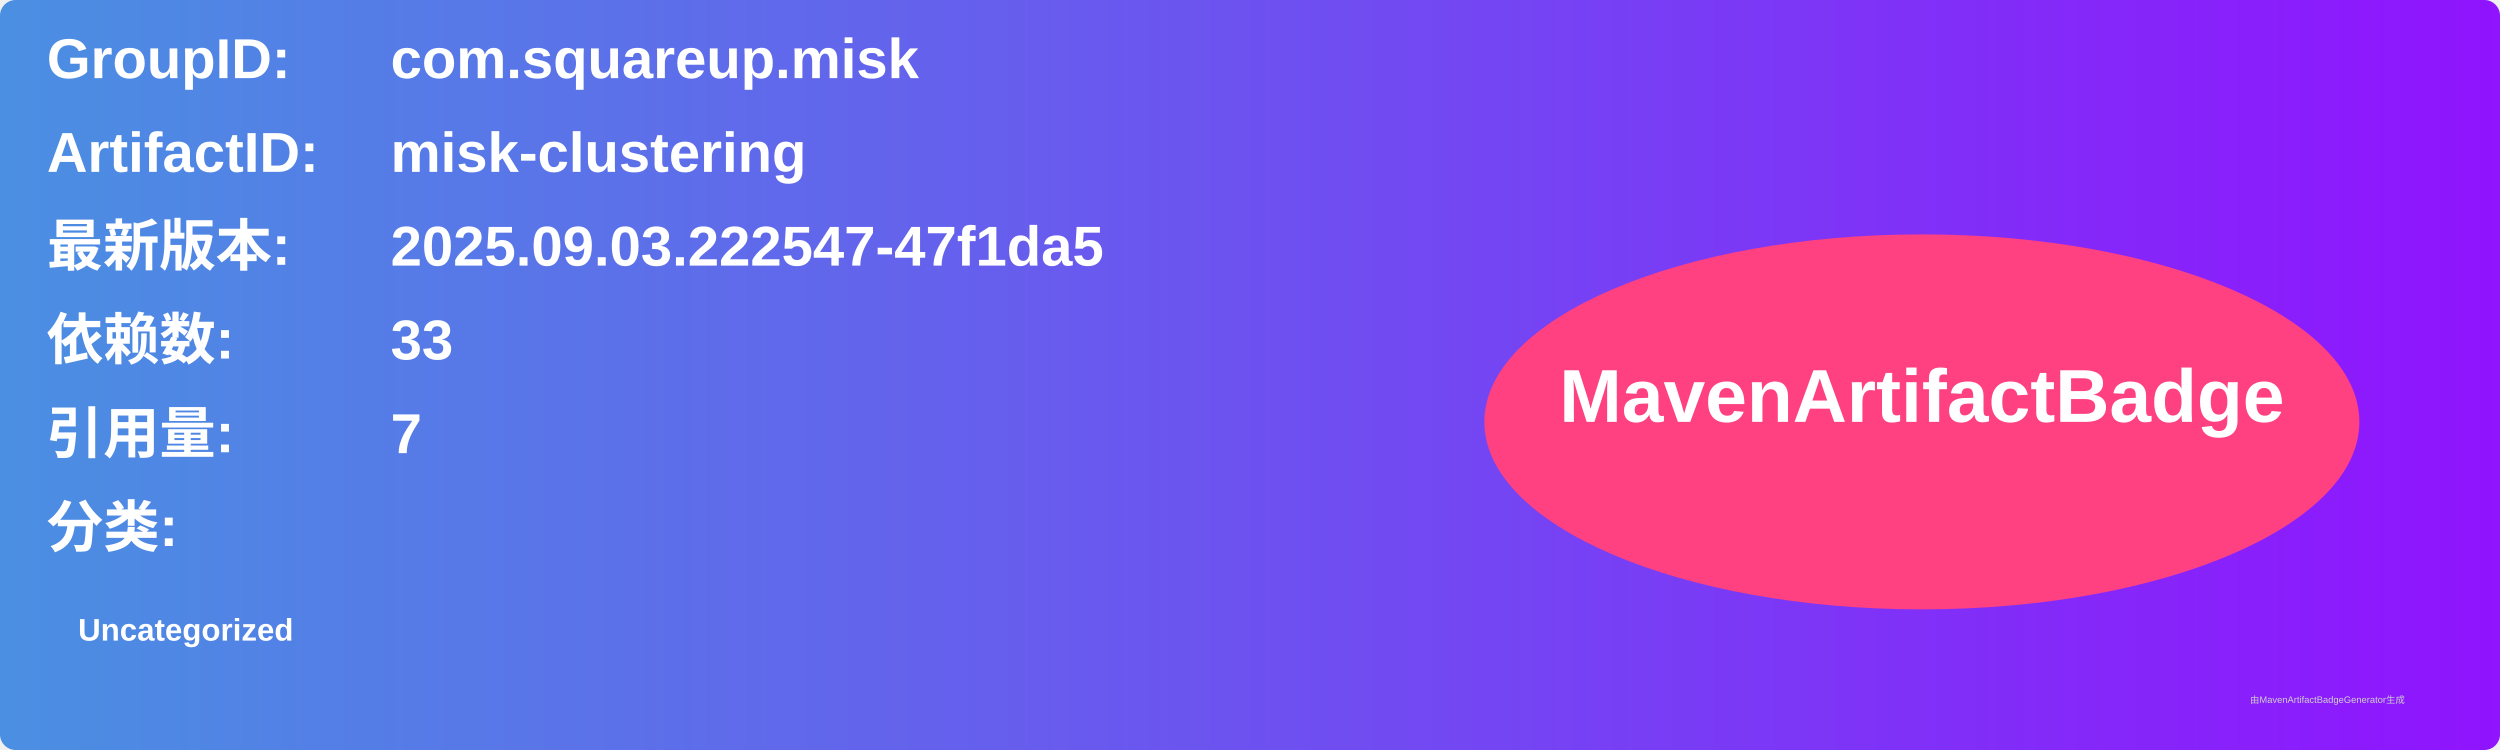
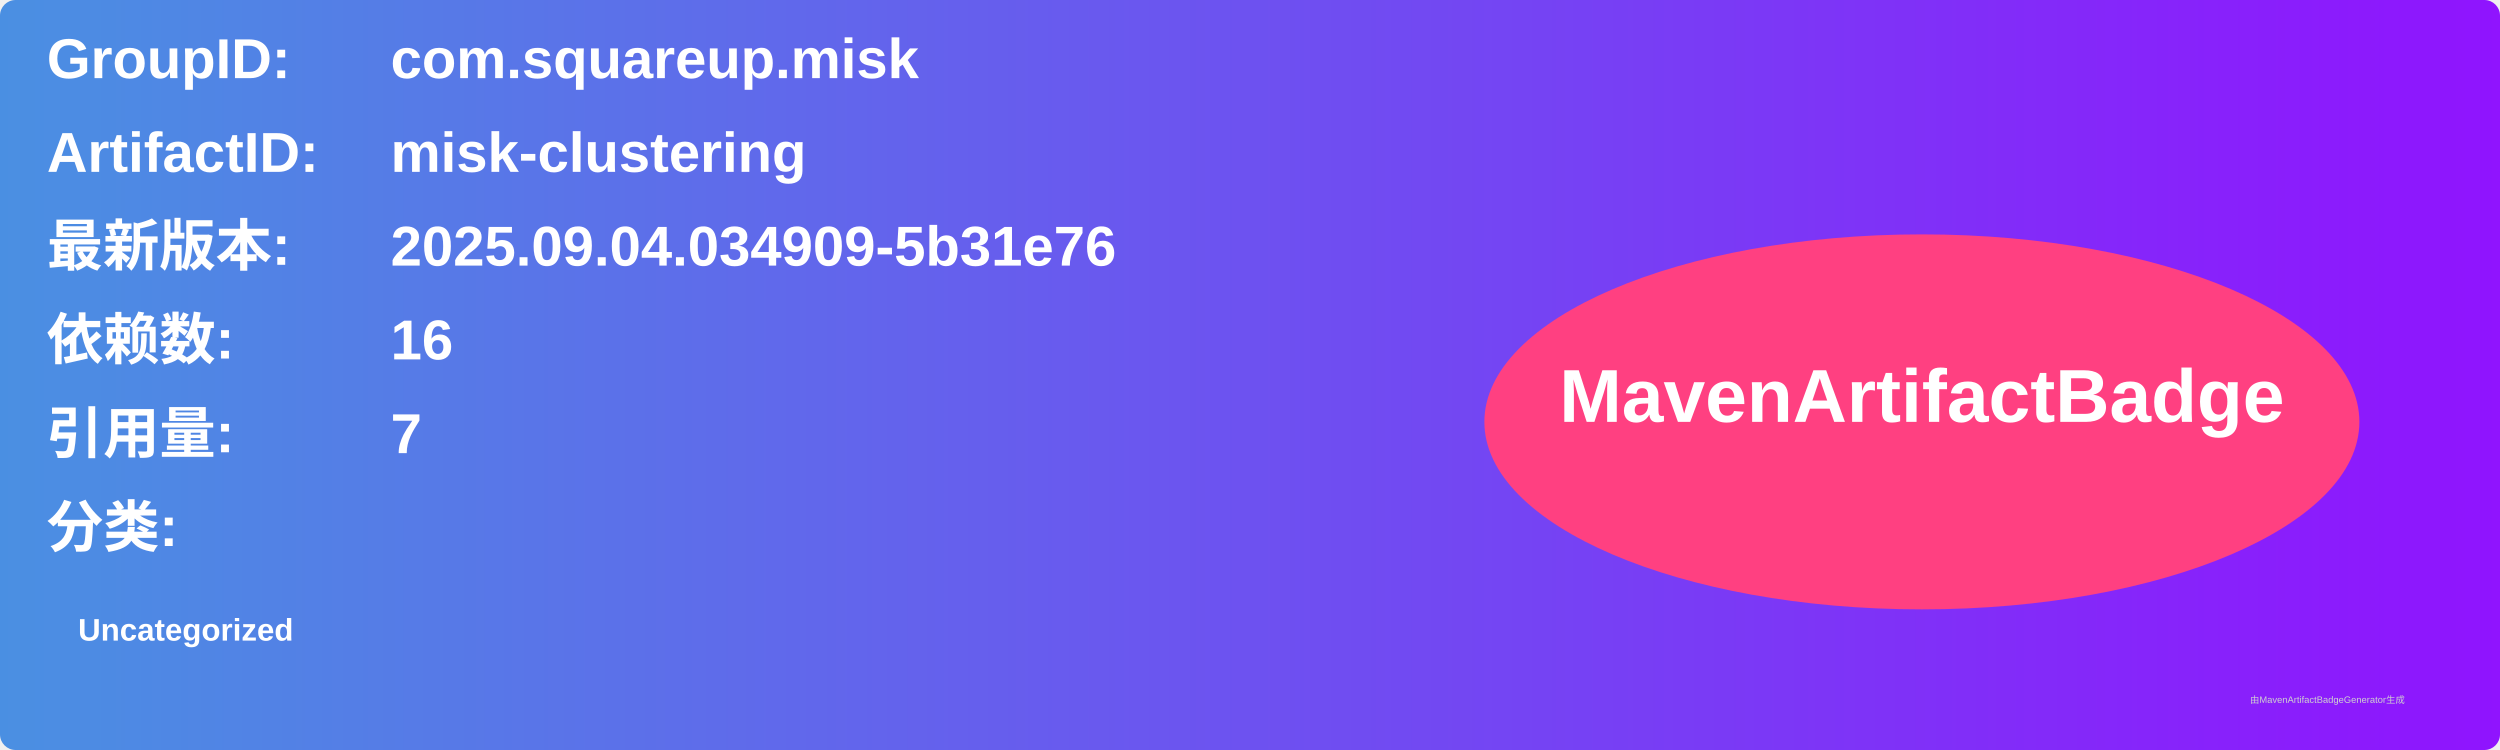
<svg xmlns="http://www.w3.org/2000/svg" width="800" height="240" viewBox="0 0 800 240">
  <linearGradient id="grad" x1="0%" y1="0%" x2="100%" y2="0%">
    <stop offset="0%" stop-color="#4a90e2" />
    <stop offset="100%" stop-color="#9013fe" />
  </linearGradient>
  <rect width="100%" height="100%" rx="5" ry="5" fill="url(#grad)" />
  <g transform="translate(15, 15)">
    <text x="0" y="10" font-family="Arial" font-size="18" fill="white" font-weight="bold" width="260">GroupID:</text>
    <text x="110" y="10" font-family="Arial" font-size="18" fill="white" font-weight="bold" width="460">com.squareup.misk</text>
    <text x="0" y="40" font-family="Arial" font-size="18" fill="white" font-weight="bold" width="260">ArtifactID:</text>
    <text x="110" y="40" font-family="Arial" font-size="18" fill="white" font-weight="bold" width="460">misk-clustering</text>
    <text x="0" y="70" font-family="Arial" font-size="18" fill="white" font-weight="bold">最新版本:</text>
    <text x="110" y="70" font-family="Arial" font-size="18" fill="white" font-weight="bold">
-       <tspan font-weight="bold">2025.09.03.222547-47f1da5</tspan>
+       <tspan font-weight="bold">2025.09.04.034909-5b31e76</tspan>
    </text>
    <text x="0" y="100" font-family="Arial" font-size="18" fill="white" font-weight="bold">依赖数: </text>
    <text x="110" y="100" font-family="Arial" font-size="18" fill="white">
-       <tspan font-weight="bold">33</tspan>
+       <tspan font-weight="bold">16</tspan>
    </text>
    <text x="0" y="130" font-family="Arial" font-size="18" fill="white" font-weight="bold">引用量: </text>
    <text x="110" y="130" font-family="Arial" font-size="18" fill="white">
      <tspan font-weight="bold">7</tspan>
    </text>
    <text x="0" y="160" font-family="Arial" font-size="18" fill="white" font-weight="bold">分类:</text>
    <text x="10" y="190" font-family="Arial" font-size="10" fill="white">
      <tspan font-weight="bold">Uncategorized</tspan>
    </text>
    <ellipse cx="600" cy="120" rx="140" ry="60" fill="#ff4081" />
    <text x="600" y="120" text-anchor="middle" font-family="Arial" font-size="24" fill="white" font-weight="bold">MavenArtifactBadge</text>
  </g>
  <text x="720" y="225" font-family="Arial" font-size="3" fill="#d0d0d0">由MavenArtifactBadgeGenerator生成</text>
</svg>
